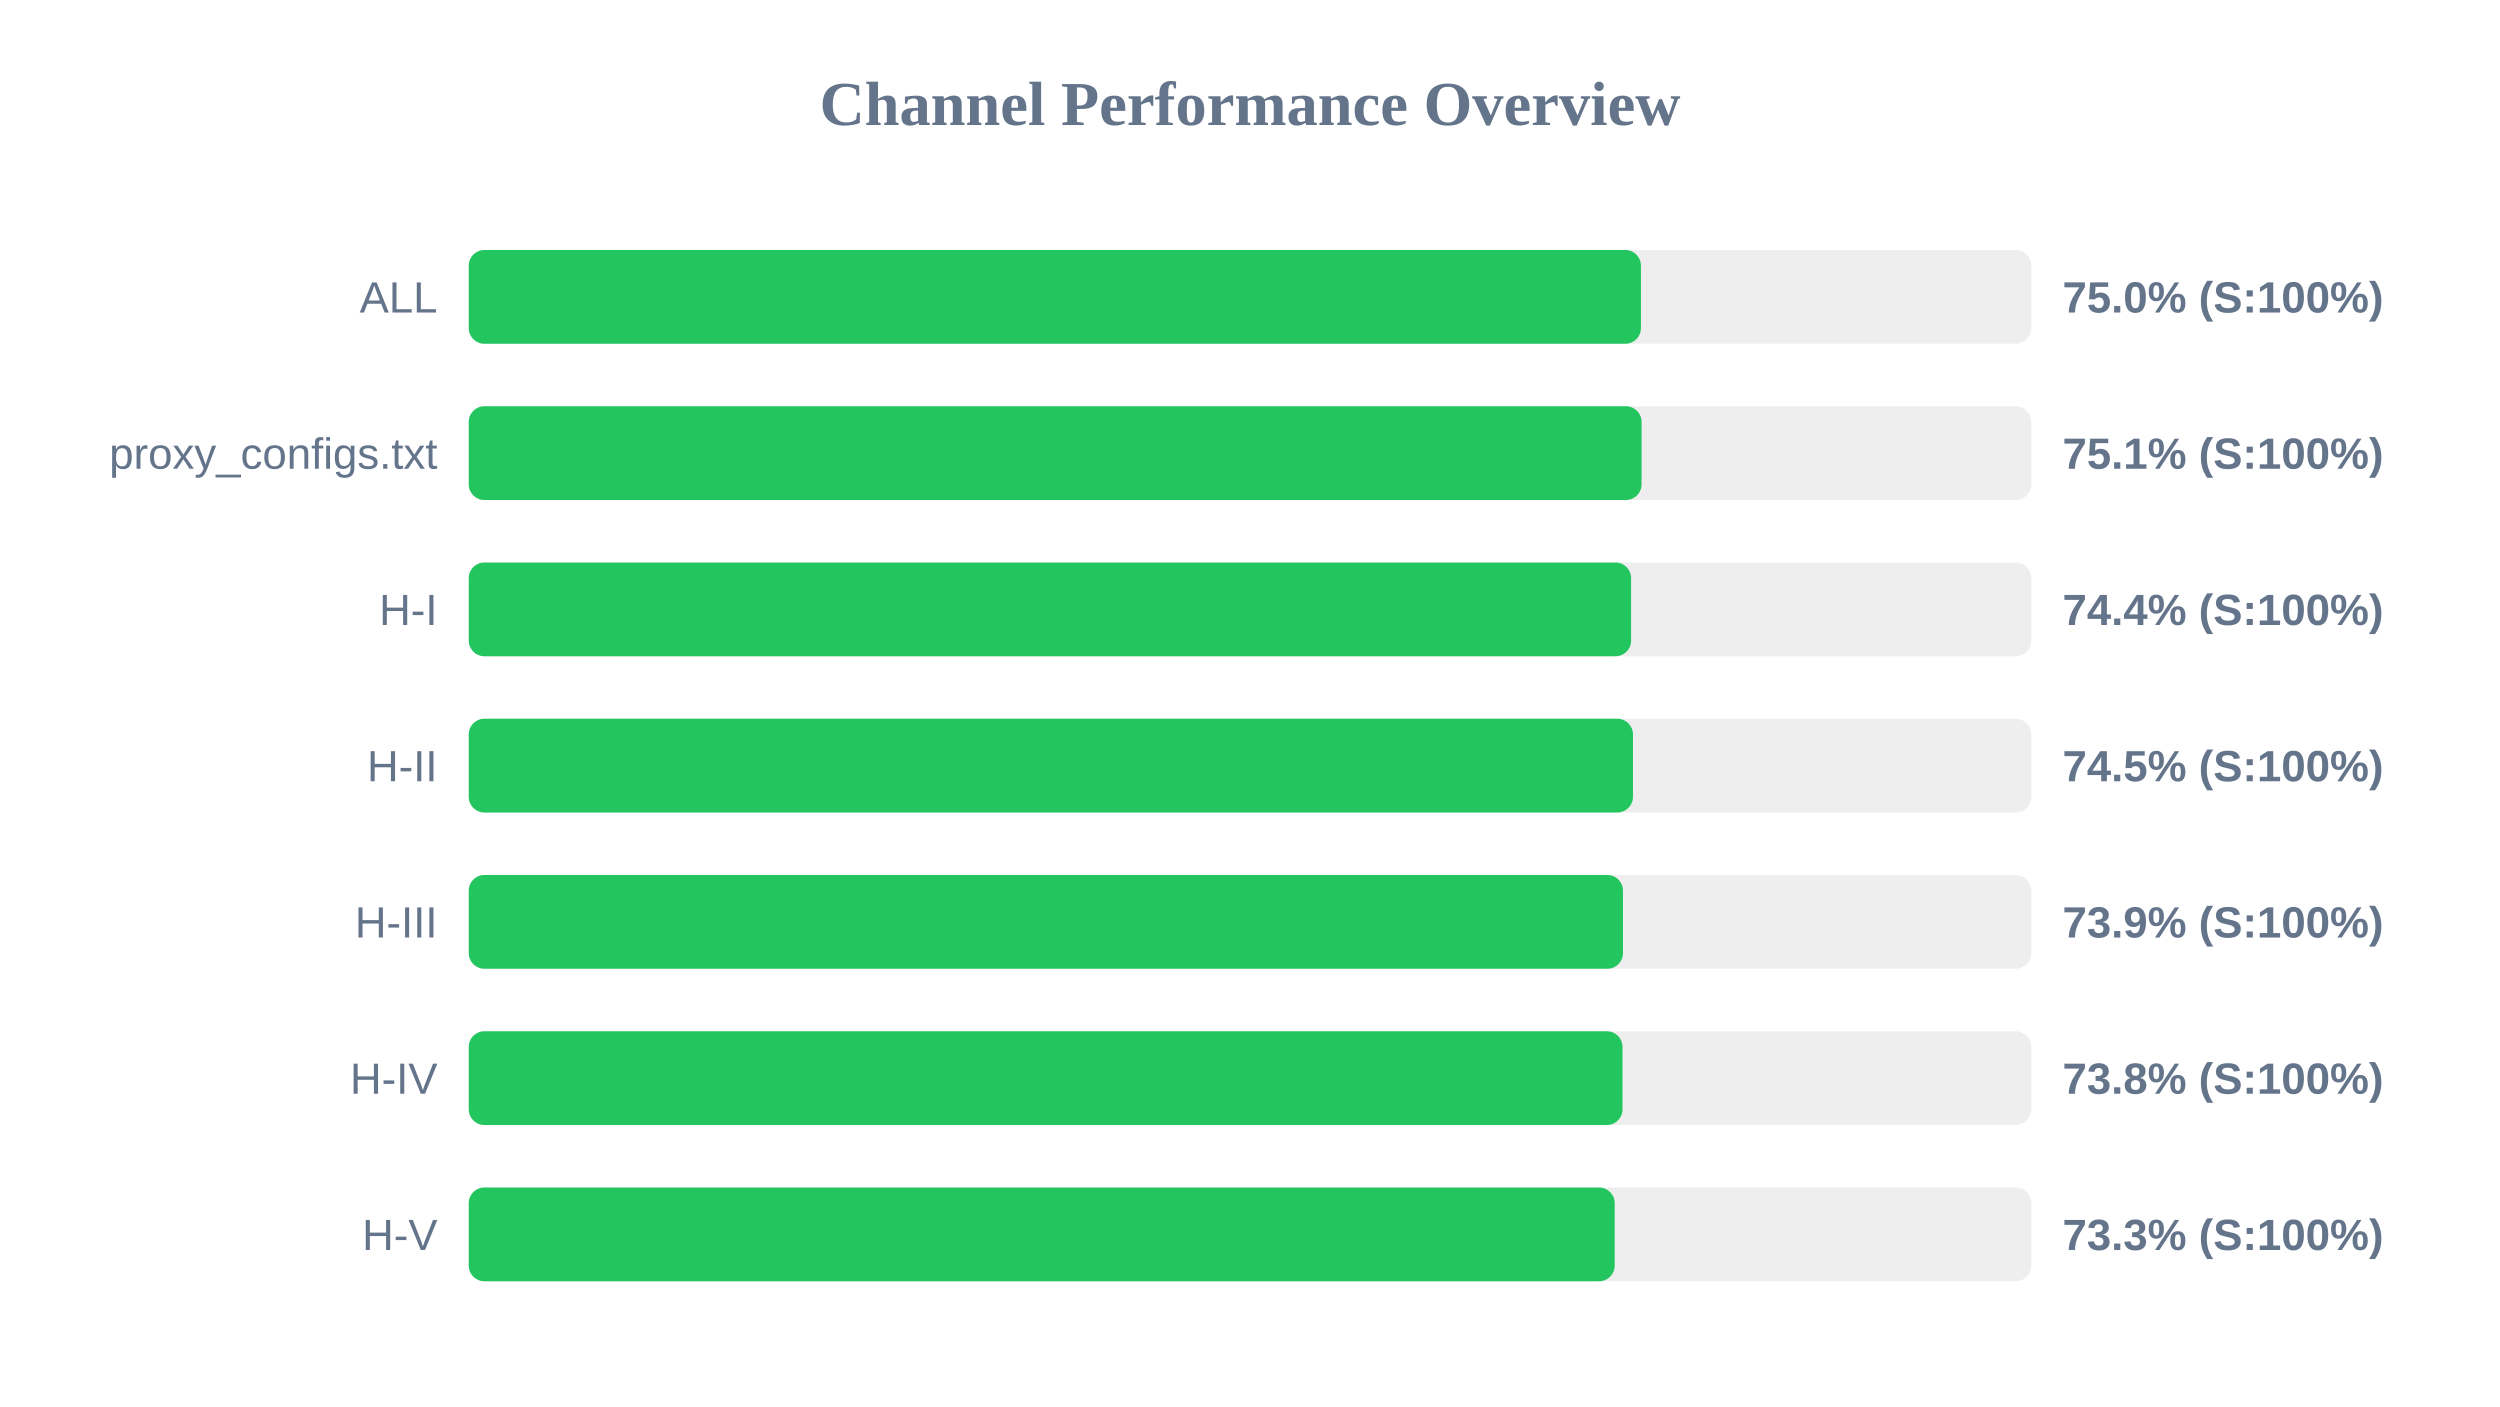
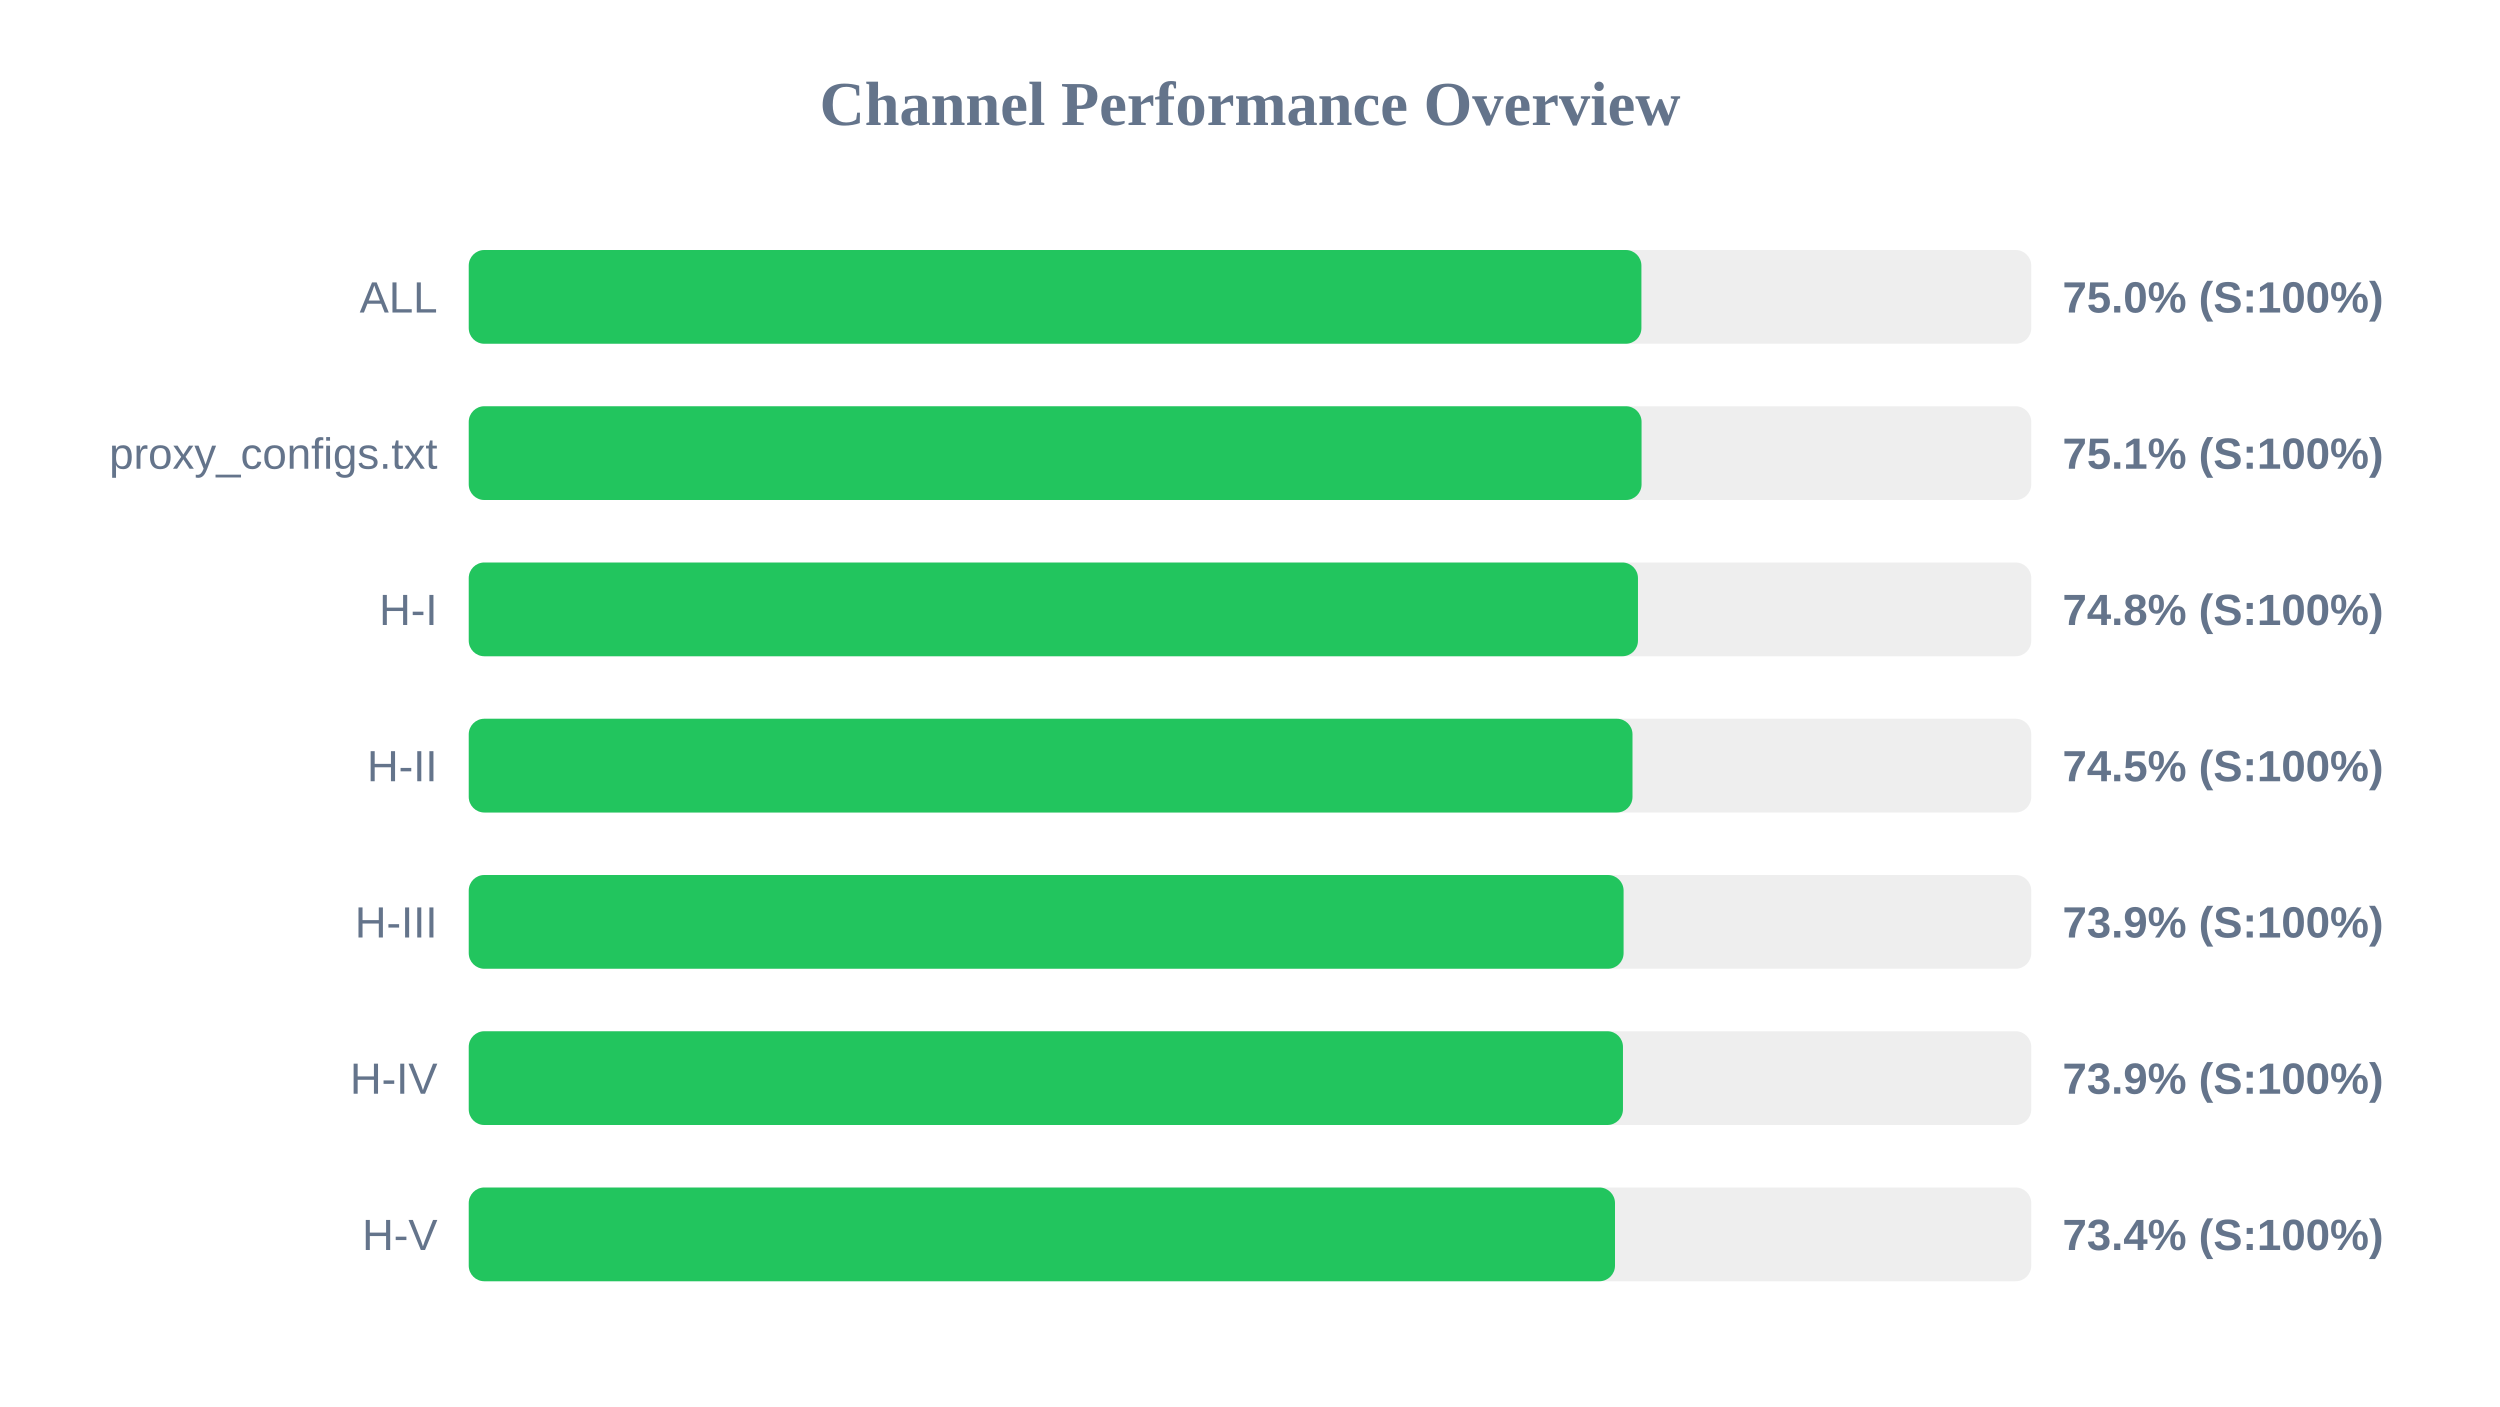
<svg xmlns="http://www.w3.org/2000/svg" width="800" height="450" version="1.1">
  <style>
        .row { font: 14px Arial; fill: #64748b; }
        .score { font: bold 14px Arial; fill: #64748b; }
    </style>
  <text x="400" y="40" text-anchor="middle" font-size="20px" font-weight="bold" fill="#64748b">Channel Performance Overview</text>
  <rect x="150" y="80" width="500" height="30" fill="#eee" rx="5" />
-   <rect x="150" y="80" width="375.1" height="30" fill="#22c55e" rx="5" />
+   <rect x="150" y="80" width="375.25" height="30" fill="#22c55e" rx="5" />
  <text x="140" y="100" text-anchor="end" class="row">ALL</text>
  <text x="660" y="100" text-anchor="start" class="score">75.0% (S:100%)</text>
  <rect x="150" y="130" width="500" height="30" fill="#eee" rx="5" />
  <rect x="150" y="130" width="375.3" height="30" fill="#22c55e" rx="5" />
  <text x="140" y="150" text-anchor="end" class="row">proxy_configs.txt</text>
  <text x="660" y="150" text-anchor="start" class="score">75.1% (S:100%)</text>
  <rect x="150" y="180" width="500" height="30" fill="#eee" rx="5" />
-   <rect x="150" y="180" width="371.95" height="30" fill="#22c55e" rx="5" />
+   <rect x="150" y="180" width="374.15" height="30" fill="#22c55e" rx="5" />
  <text x="140" y="200" text-anchor="end" class="row">H-I</text>
-   <text x="660" y="200" text-anchor="start" class="score">74.4% (S:100%)</text>
+   <text x="660" y="200" text-anchor="start" class="score">74.8% (S:100%)</text>
  <rect x="150" y="230" width="500" height="30" fill="#eee" rx="5" />
-   <rect x="150" y="230" width="372.55" height="30" fill="#22c55e" rx="5" />
+   <rect x="150" y="230" width="372.4" height="30" fill="#22c55e" rx="5" />
  <text x="140" y="250" text-anchor="end" class="row">H-II</text>
  <text x="660" y="250" text-anchor="start" class="score">74.5% (S:100%)</text>
  <rect x="150" y="280" width="500" height="30" fill="#eee" rx="5" />
-   <rect x="150" y="280" width="369.35" height="30" fill="#22c55e" rx="5" />
+   <rect x="150" y="280" width="369.55" height="30" fill="#22c55e" rx="5" />
  <text x="140" y="300" text-anchor="end" class="row">H-III</text>
  <text x="660" y="300" text-anchor="start" class="score">73.9% (S:100%)</text>
  <rect x="150" y="330" width="500" height="30" fill="#eee" rx="5" />
-   <rect x="150" y="330" width="369.2" height="30" fill="#22c55e" rx="5" />
+   <rect x="150" y="330" width="369.35" height="30" fill="#22c55e" rx="5" />
  <text x="140" y="350" text-anchor="end" class="row">H-IV</text>
-   <text x="660" y="350" text-anchor="start" class="score">73.8% (S:100%)</text>
+   <text x="660" y="350" text-anchor="start" class="score">73.9% (S:100%)</text>
  <rect x="150" y="380" width="500" height="30" fill="#eee" rx="5" />
-   <rect x="150" y="380" width="366.7" height="30" fill="#22c55e" rx="5" />
+   <rect x="150" y="380" width="366.8" height="30" fill="#22c55e" rx="5" />
  <text x="140" y="400" text-anchor="end" class="row">H-V</text>
-   <text x="660" y="400" text-anchor="start" class="score">73.3% (S:100%)</text>
+   <text x="660" y="400" text-anchor="start" class="score">73.4% (S:100%)</text>
</svg>
